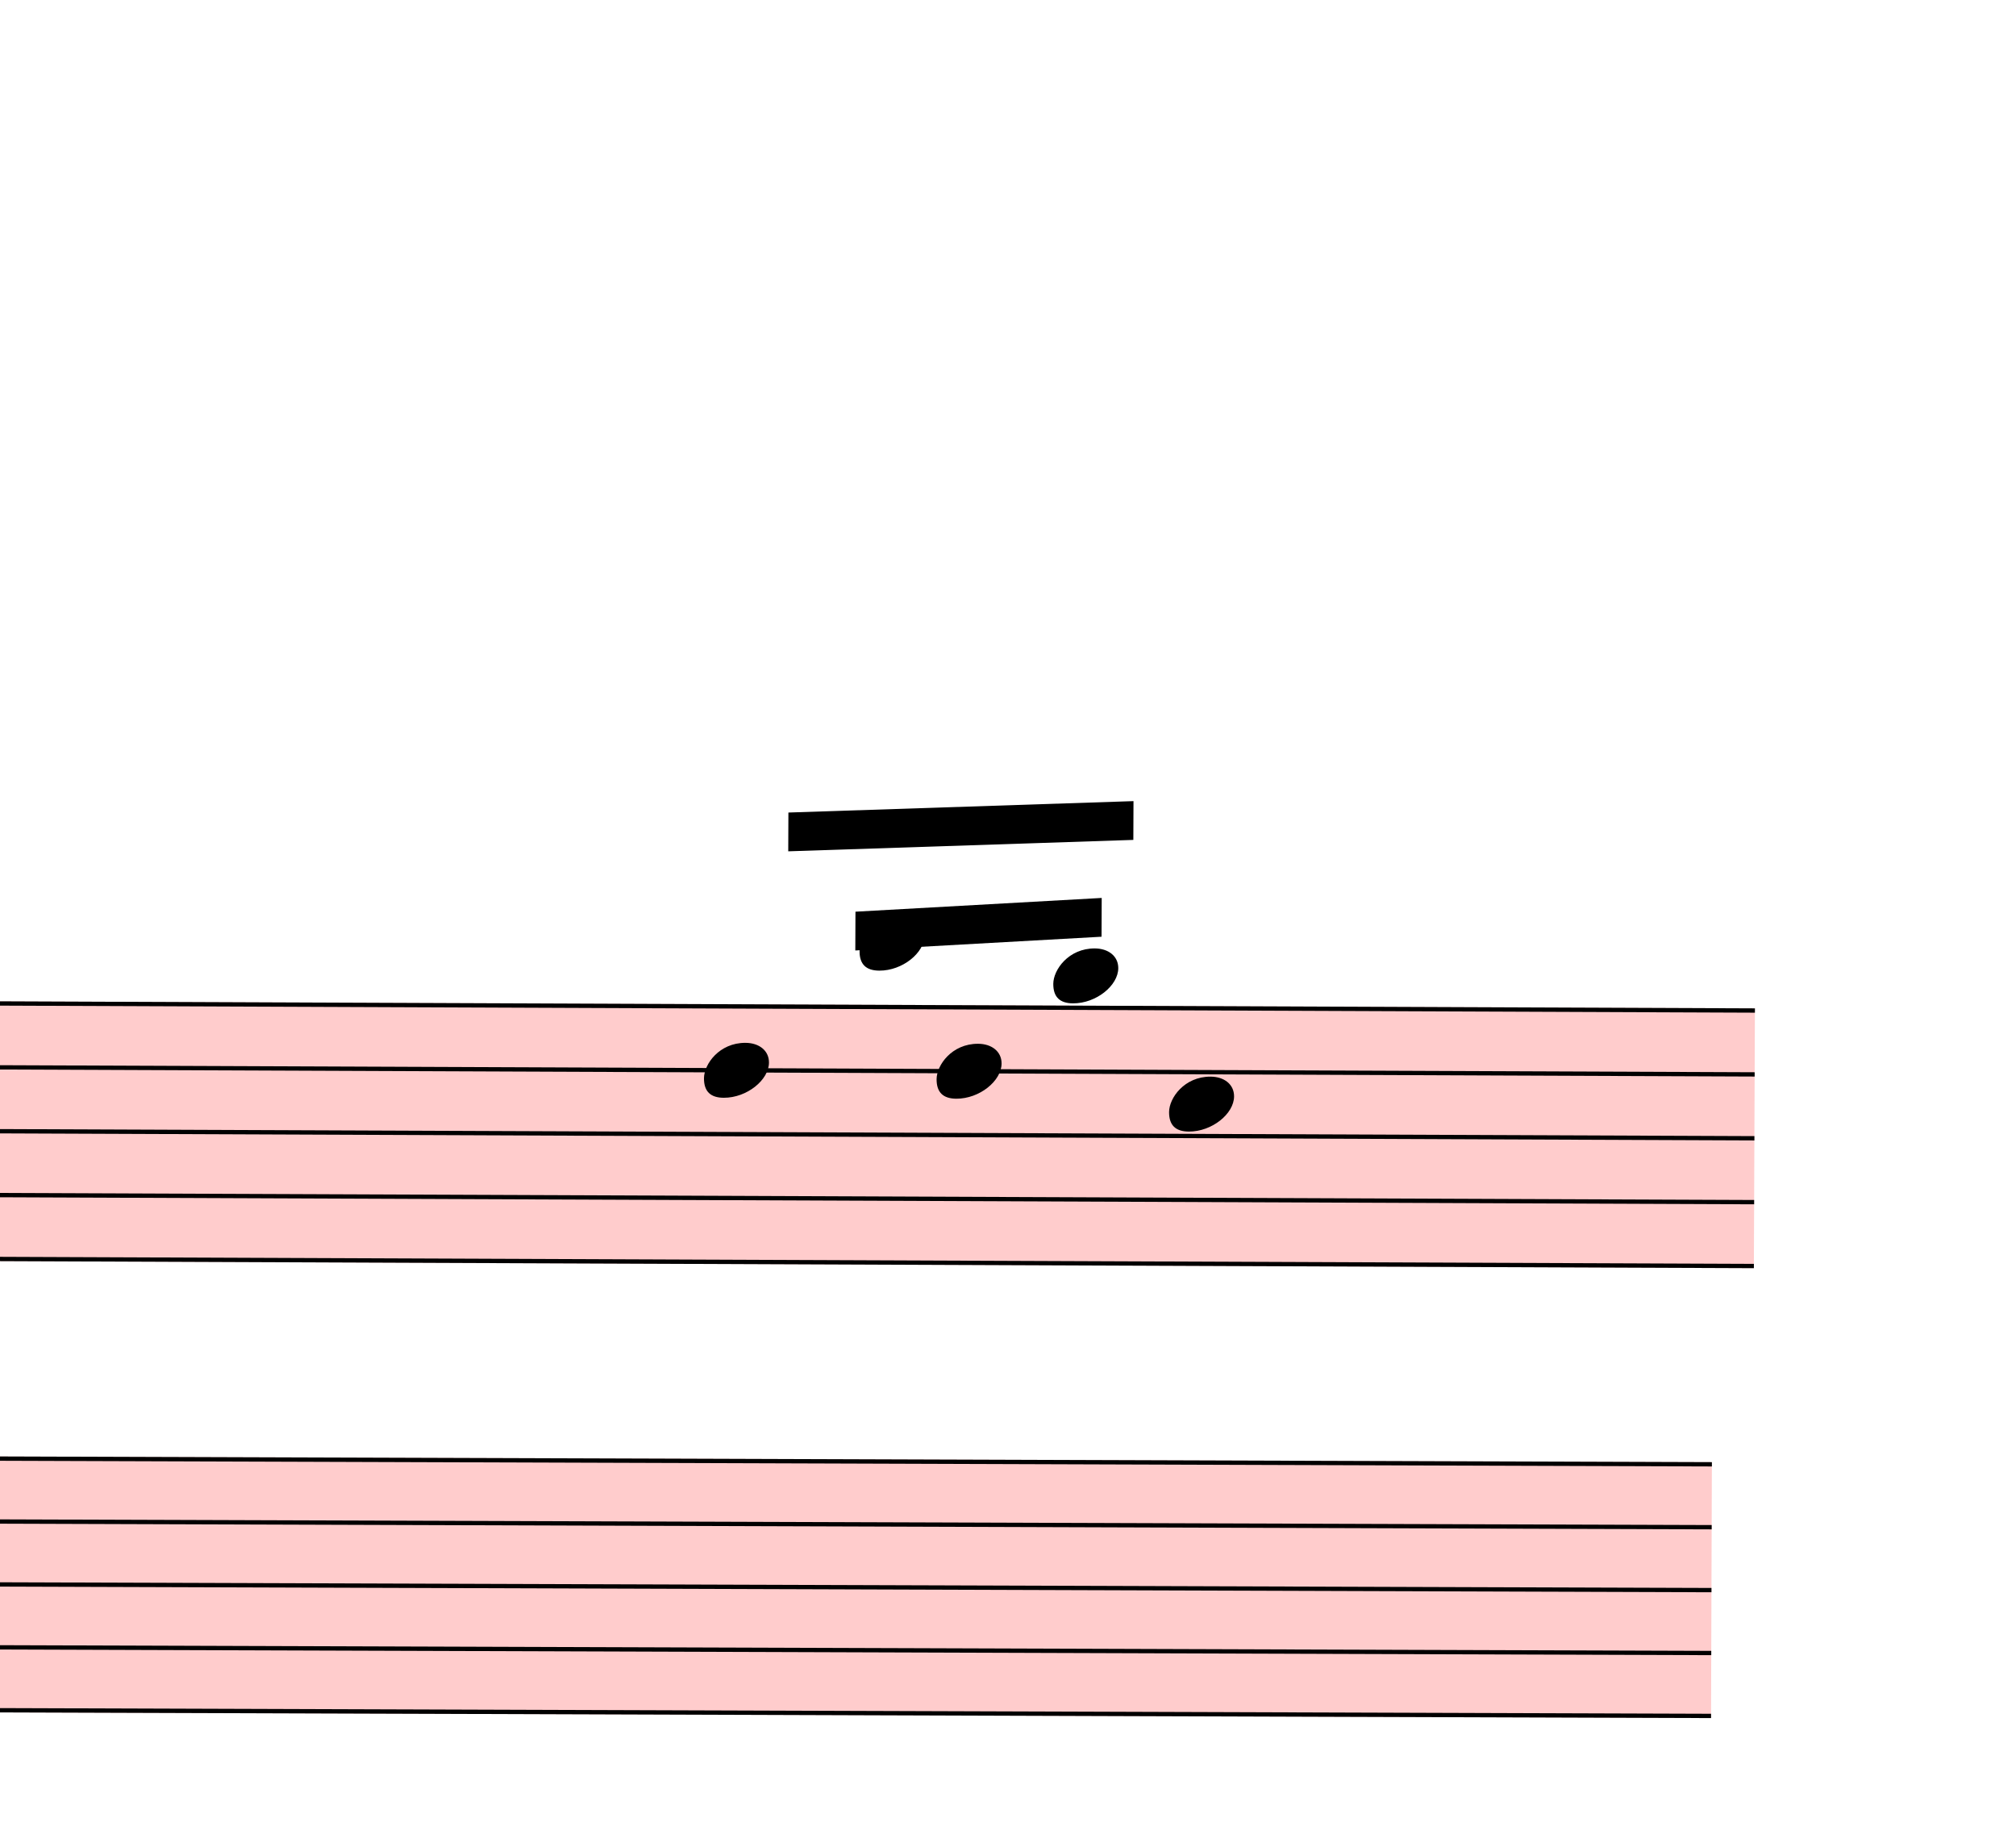
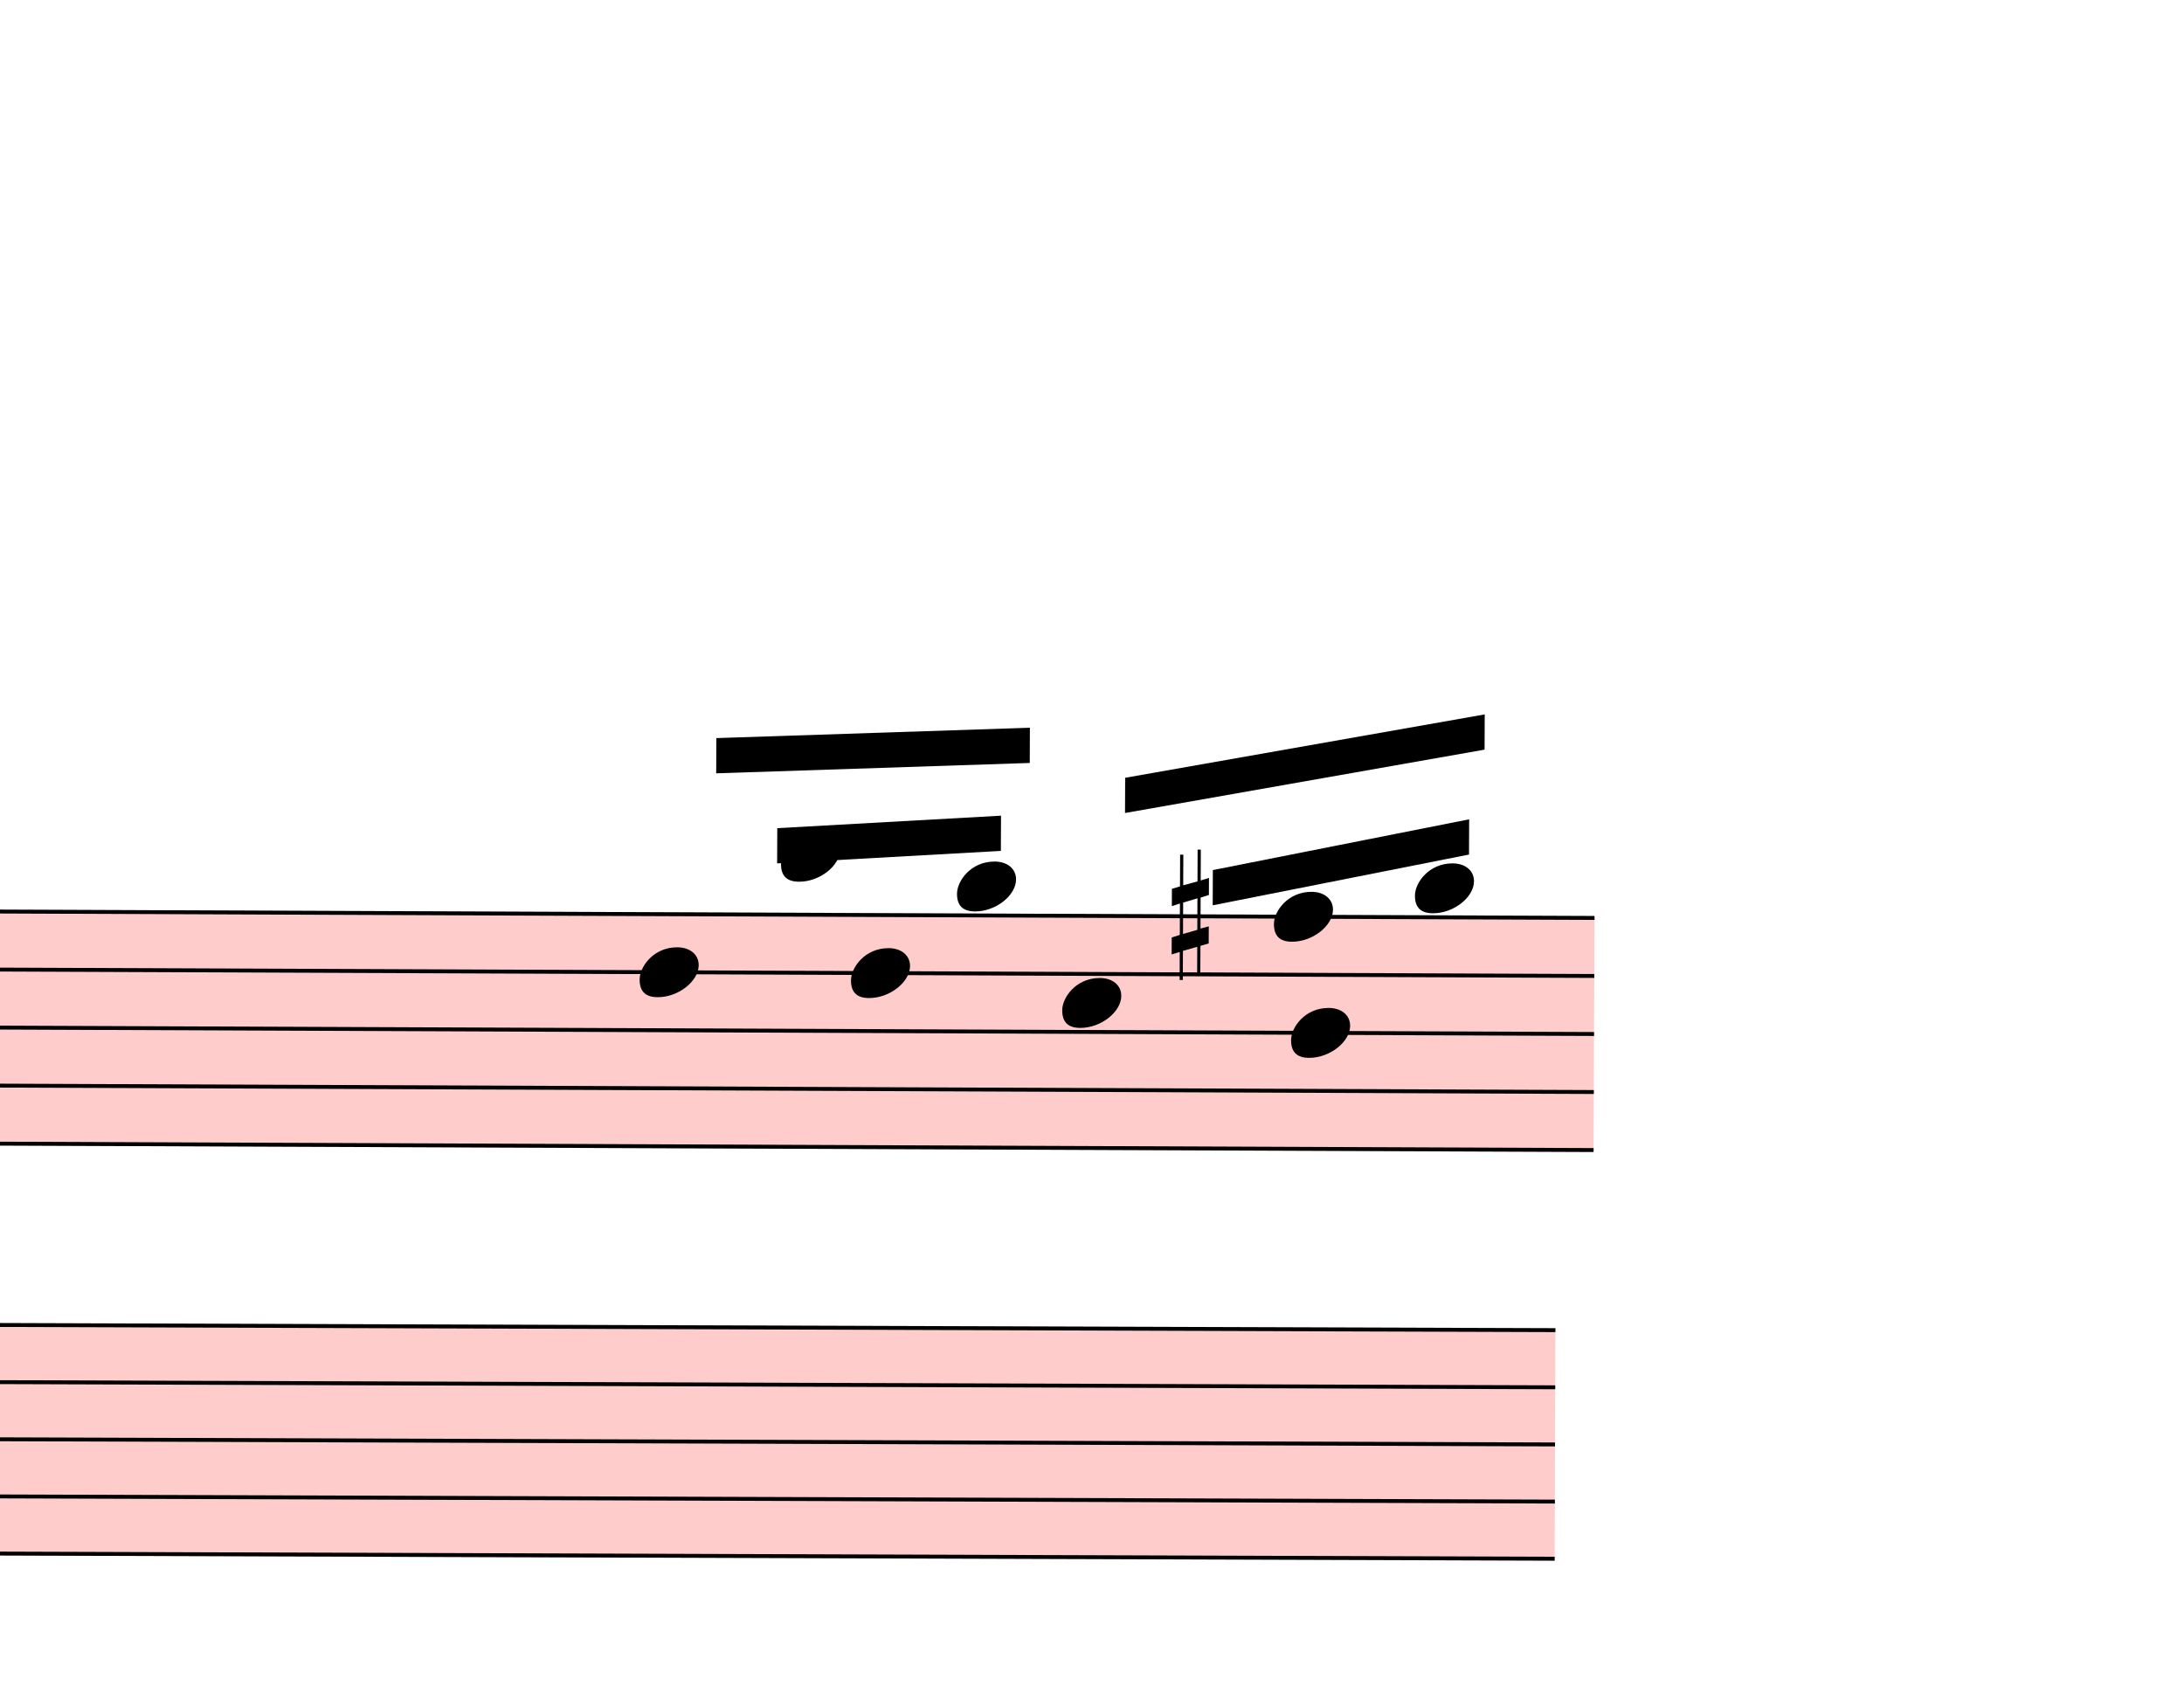
- <svg xmlns="http://www.w3.org/2000/svg" viewBox="20976 1468.25 4680 4267.125" version="1.1" overflow="visible">
+ <svg xmlns="http://www.w3.org/2000/svg" viewBox="20976 1468.25 5580 4341.25" version="1.1" overflow="visible">
  <defs>
    <style type="text/css">
    /* .staff * {
      fill: #000;
      stroke: #000;
    }

    .deletionBack {
      fill: #00000033;
    } */
  </style>
    <symbol id="sym_notehead_quarter" viewBox="0 0 1000 1000" overflow="inherit">
      <path transform="scale(1,-1)" d="M0 -39c0 68 73 172 200 172c66 0 114 -37 114 -95c0 -84 -106 -171 -218 -171c-64 0 -96 30 -96 94z" />
+     </symbol>
+     <symbol id="sym_accid_s" viewBox="0 0 1000 1000" overflow="inherit">
+       <path transform="scale(1,-1)" d="M136 186v169h17v-164l44 14v-91l-44 -14v-165l44 12v-91l-44 -13v-155h-17v150l-76 -22v-155h-17v149l-43 -13v90l43 14v167l-43 -14v92l43 13v169h17v-163zM60 73v-167l76 22v168z" />
    </symbol>
  </defs>
  <g class="rastrums">
    <g class="rastrum" data-id="r953ac300-83ef-4fea-8fa8-1af623a5ef6a" style="transform: rotate(0.23deg); transform-origin: 2736px 3708px;">
      <g class="rastrum bounding-box" data-id="bbox-r953ac300-83ef-4fea-8fa8-1af623a5ef6a">
        <rect x="2736" y="3708" width="22329" height="603" fill="#ff000033" />
      </g>
      <path d="M2736 3713 L25065 3713" stroke-width="10" stroke="black" />
      <path d="M2736 3861.25 L25065 3861.25" stroke-width="10" stroke="black" />
      <path d="M2736 4009.5 L25065 4009.5" stroke-width="10" stroke="black" />
      <path d="M2736 4157.75 L25065 4157.75" stroke-width="10" stroke="black" />
      <path d="M2736 4306 L25065 4306" stroke-width="10" stroke="black" />
    </g>
    <g class="rastrum" data-id="r2da1fb1c-1cf4-4cd6-b7af-a0926d189017" style="transform: rotate(0.19deg); transform-origin: 2637px 4779px;">
      <g class="rastrum bounding-box" data-id="bbox-r2da1fb1c-1cf4-4cd6-b7af-a0926d189017">
        <rect x="2637" y="4779" width="22329" height="594" fill="#ff000033" />
      </g>
      <path d="M2637 4784 L24966 4784" stroke-width="10" stroke="black" />
      <path d="M2637 4930 L24966 4930" stroke-width="10" stroke="black" />
      <path d="M2637 5076 L24966 5076" stroke-width="10" stroke="black" />
      <path d="M2637 5222 L24966 5222" stroke-width="10" stroke="black" />
      <path d="M2637 5368 L24966 5368" stroke-width="10" stroke="black" />
    </g>
  </g>
  <g class="draft" data-label="11" data-id="da2721e27-2405-490d-9aaf-984758433202">
    <g class="system" data-id="s508f2386-51e8-4ae5-b03a-1c38fb3cf1b9">
      <g class="staff" data-n="1" data-rastrum="r953ac300-83ef-4fea-8fa8-1af623a5ef6a" style="transform: rotate(0.23deg); transform-origin: 2736px 3708px;">
        <g class="note" data-id="d69883cf7-a6fd-4077-add1-d68a2300cd26" data-stem.dir="up">
          <g class="notehead">
            <use href="#sym_notehead_quarter" height="480px" width="480px" x="22626" y="3861.25" />
          </g>
          <g class="stem">
            <path d="M22776 3268.25 L22776 3861.25" stroke-width="14" />
          </g>
        </g>
        <g class="note" data-id="def6afc39-62e3-4696-a79b-c47cd11cd59b" data-stem.dir="up">
          <g class="notehead">
            <use href="#sym_notehead_quarter" height="480px" width="480px" x="22986" y="3564.75" />
          </g>
          <g class="ledgerLines above">
            <path d="M22947 3564.75 L23175 3564.75" stroke-width="18" />
          </g>
          <g class="stem">
            <path d="M23136 3416.5 L23136 3564.75" stroke-width="14" />
          </g>
        </g>
        <g class="note" data-id="ddf0e47d4-c837-4676-8476-c7f2fa8d75f5" data-stem.dir="up">
          <g class="notehead">
            <use href="#sym_notehead_quarter" height="480px" width="480px" x="23166" y="3861.25" />
          </g>
          <g class="stem">
            <path d="M23316 3490.625 L23316 3861.25" stroke-width="14" />
          </g>
        </g>
        <g class="note" data-id="d29afb3a4-511f-434d-bfee-6703312d478f" data-stem.dir="up">
          <g class="notehead">
            <use href="#sym_notehead_quarter" height="480px" width="480px" x="23436" y="3638.875" />
          </g>
          <g class="ledgerLines above" />
          <g class="stem">
            <path d="M23586 3268.25 L23586 3638.875" stroke-width="14" />
          </g>
        </g>
        <g class="note" data-id="d6a6cbb66-fd3e-4dd2-8b6c-5765a8d010ee" data-stem.dir="up">
          <g class="notehead">
            <use href="#sym_notehead_quarter" height="480px" width="480px" x="23706" y="3935.375" />
          </g>
          <g class="stem">
            <path d="M23856 3490.625 L23856 3935.375" stroke-width="14" />
          </g>
        </g>
+         <g class="note" data-id="dbd38dc84-ef74-415c-9f53-86a9c2bbdc7b" data-stem.dir="up">
+           <g class="notehead">
+             <use href="#sym_notehead_quarter" height="480px" width="480px" x="24246" y="3713" />
+           </g>
+           <g class="stem">
+             <path d="M24396 3490.625 L24396 3713" stroke-width="14" />
+           </g>
+         </g>
+         <g class="note" data-id="de09bd5c0-1c7a-4749-af27-8eff221b84ad" data-stem.dir="up">
+           <g class="notehead">
+             <use href="#sym_notehead_quarter" height="480px" width="480px" x="24291" y="4009.5" />
+           </g>
+           <g class="stem">
+             <path d="M24441 3490.625 L24441 4009.5" stroke-width="14" />
+           </g>
+         </g>
+         <g class="note" data-id="d95516100-776a-444c-a267-5507e7847f98" data-stem.dir="up">
+           <g class="notehead">
+             <use href="#sym_notehead_quarter" height="480px" width="480px" x="24606" y="3638.875" />
+           </g>
+           <g class="ledgerLines above" />
+           <g class="stem">
+             <path d="M24756 3268.25 L24756 3638.875" stroke-width="14" />
+           </g>
+         </g>
+         <g class="accid" data-id="d9089c75f-56f8-4471-86cf-5efc3fe264b8">
+           <use href="#sym_accid_s" height="480px" width="480px" x="23985" y="3713" />
+         </g>
      </g>
      <g class="staff" data-n="2" data-rastrum="r2da1fb1c-1cf4-4cd6-b7af-a0926d189017" style="transform: rotate(0.19deg); transform-origin: 2637px 4779px;" />
      <g class="beam" data-id="dc6405d63-cf8f-4e99-9301-3be2baaf7ae9" style="transform: rotate(0.23deg); transform-origin: 2736px 3708px;">
        <polygon points="22819.5,3262.5 23620.5,3232.8 23620.5,3322.8 22819.5,3352.5" stroke-opacity="1" fill-opacity="1" />
      </g>
      <g class="beam" data-id="daee87ce8-55c6-4633-a474-e49369ec83d6" style="transform: rotate(0.23deg); transform-origin: 2736px 3708px;">
        <polygon points="22976.1,3492 23547.6,3457.8 23547.6,3547.8 22976.1,3582" stroke-opacity="1" fill-opacity="1" />
      </g>
+       <g class="beam" data-id="d02d209f3-0500-401d-945b-fb9c30f21a84" style="transform: rotate(0.23deg); transform-origin: 2736px 3708px;">
+         <polygon points="24089.4,3594.6 24743.7,3462.3 24743.7,3552.3 24089.4,3684.6" stroke-opacity="1" fill-opacity="1" />
+       </g>
+       <g class="beam" data-id="df9d98344-a07f-412a-9e8e-77a210c488bb" style="transform: rotate(0.23deg); transform-origin: 2736px 3708px;">
+         <polygon points="23864.4,3359.7 24782.4,3194.1 24782.4,3284.1 23864.4,3449.7" stroke-opacity="1" fill-opacity="1" />
+       </g>
    </g>
    <g class="deletions" />
  </g>
</svg>
